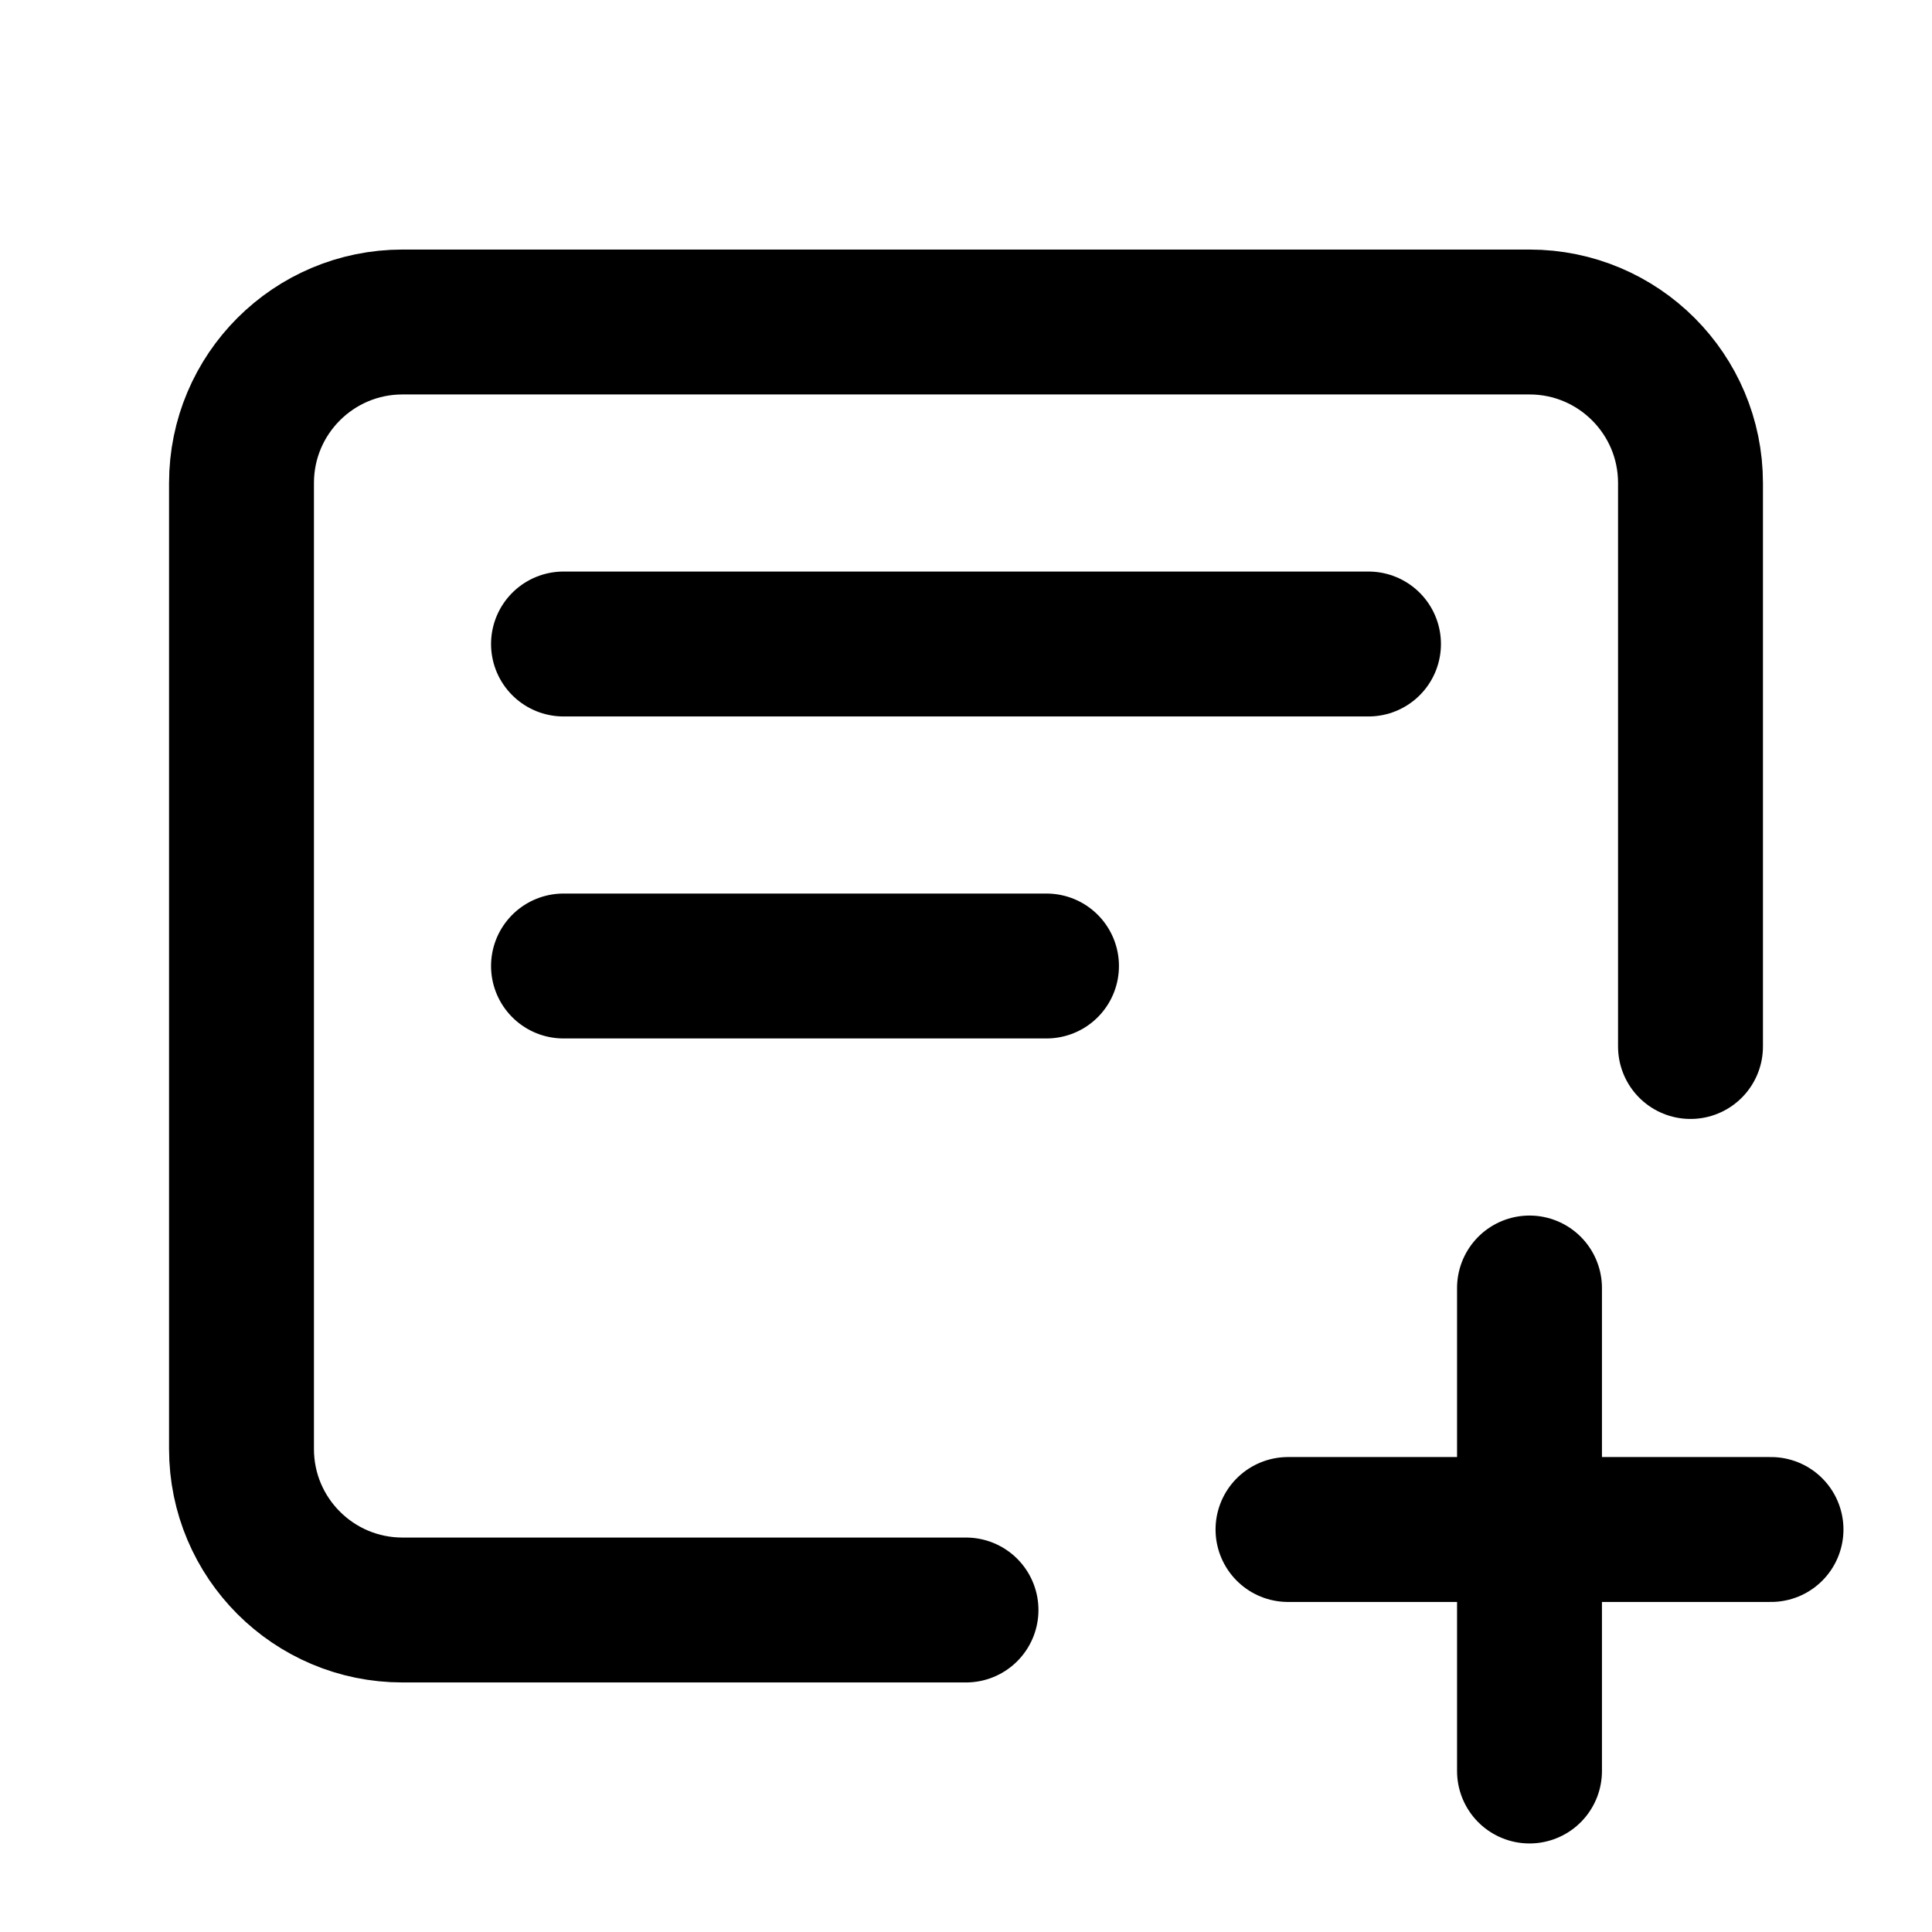
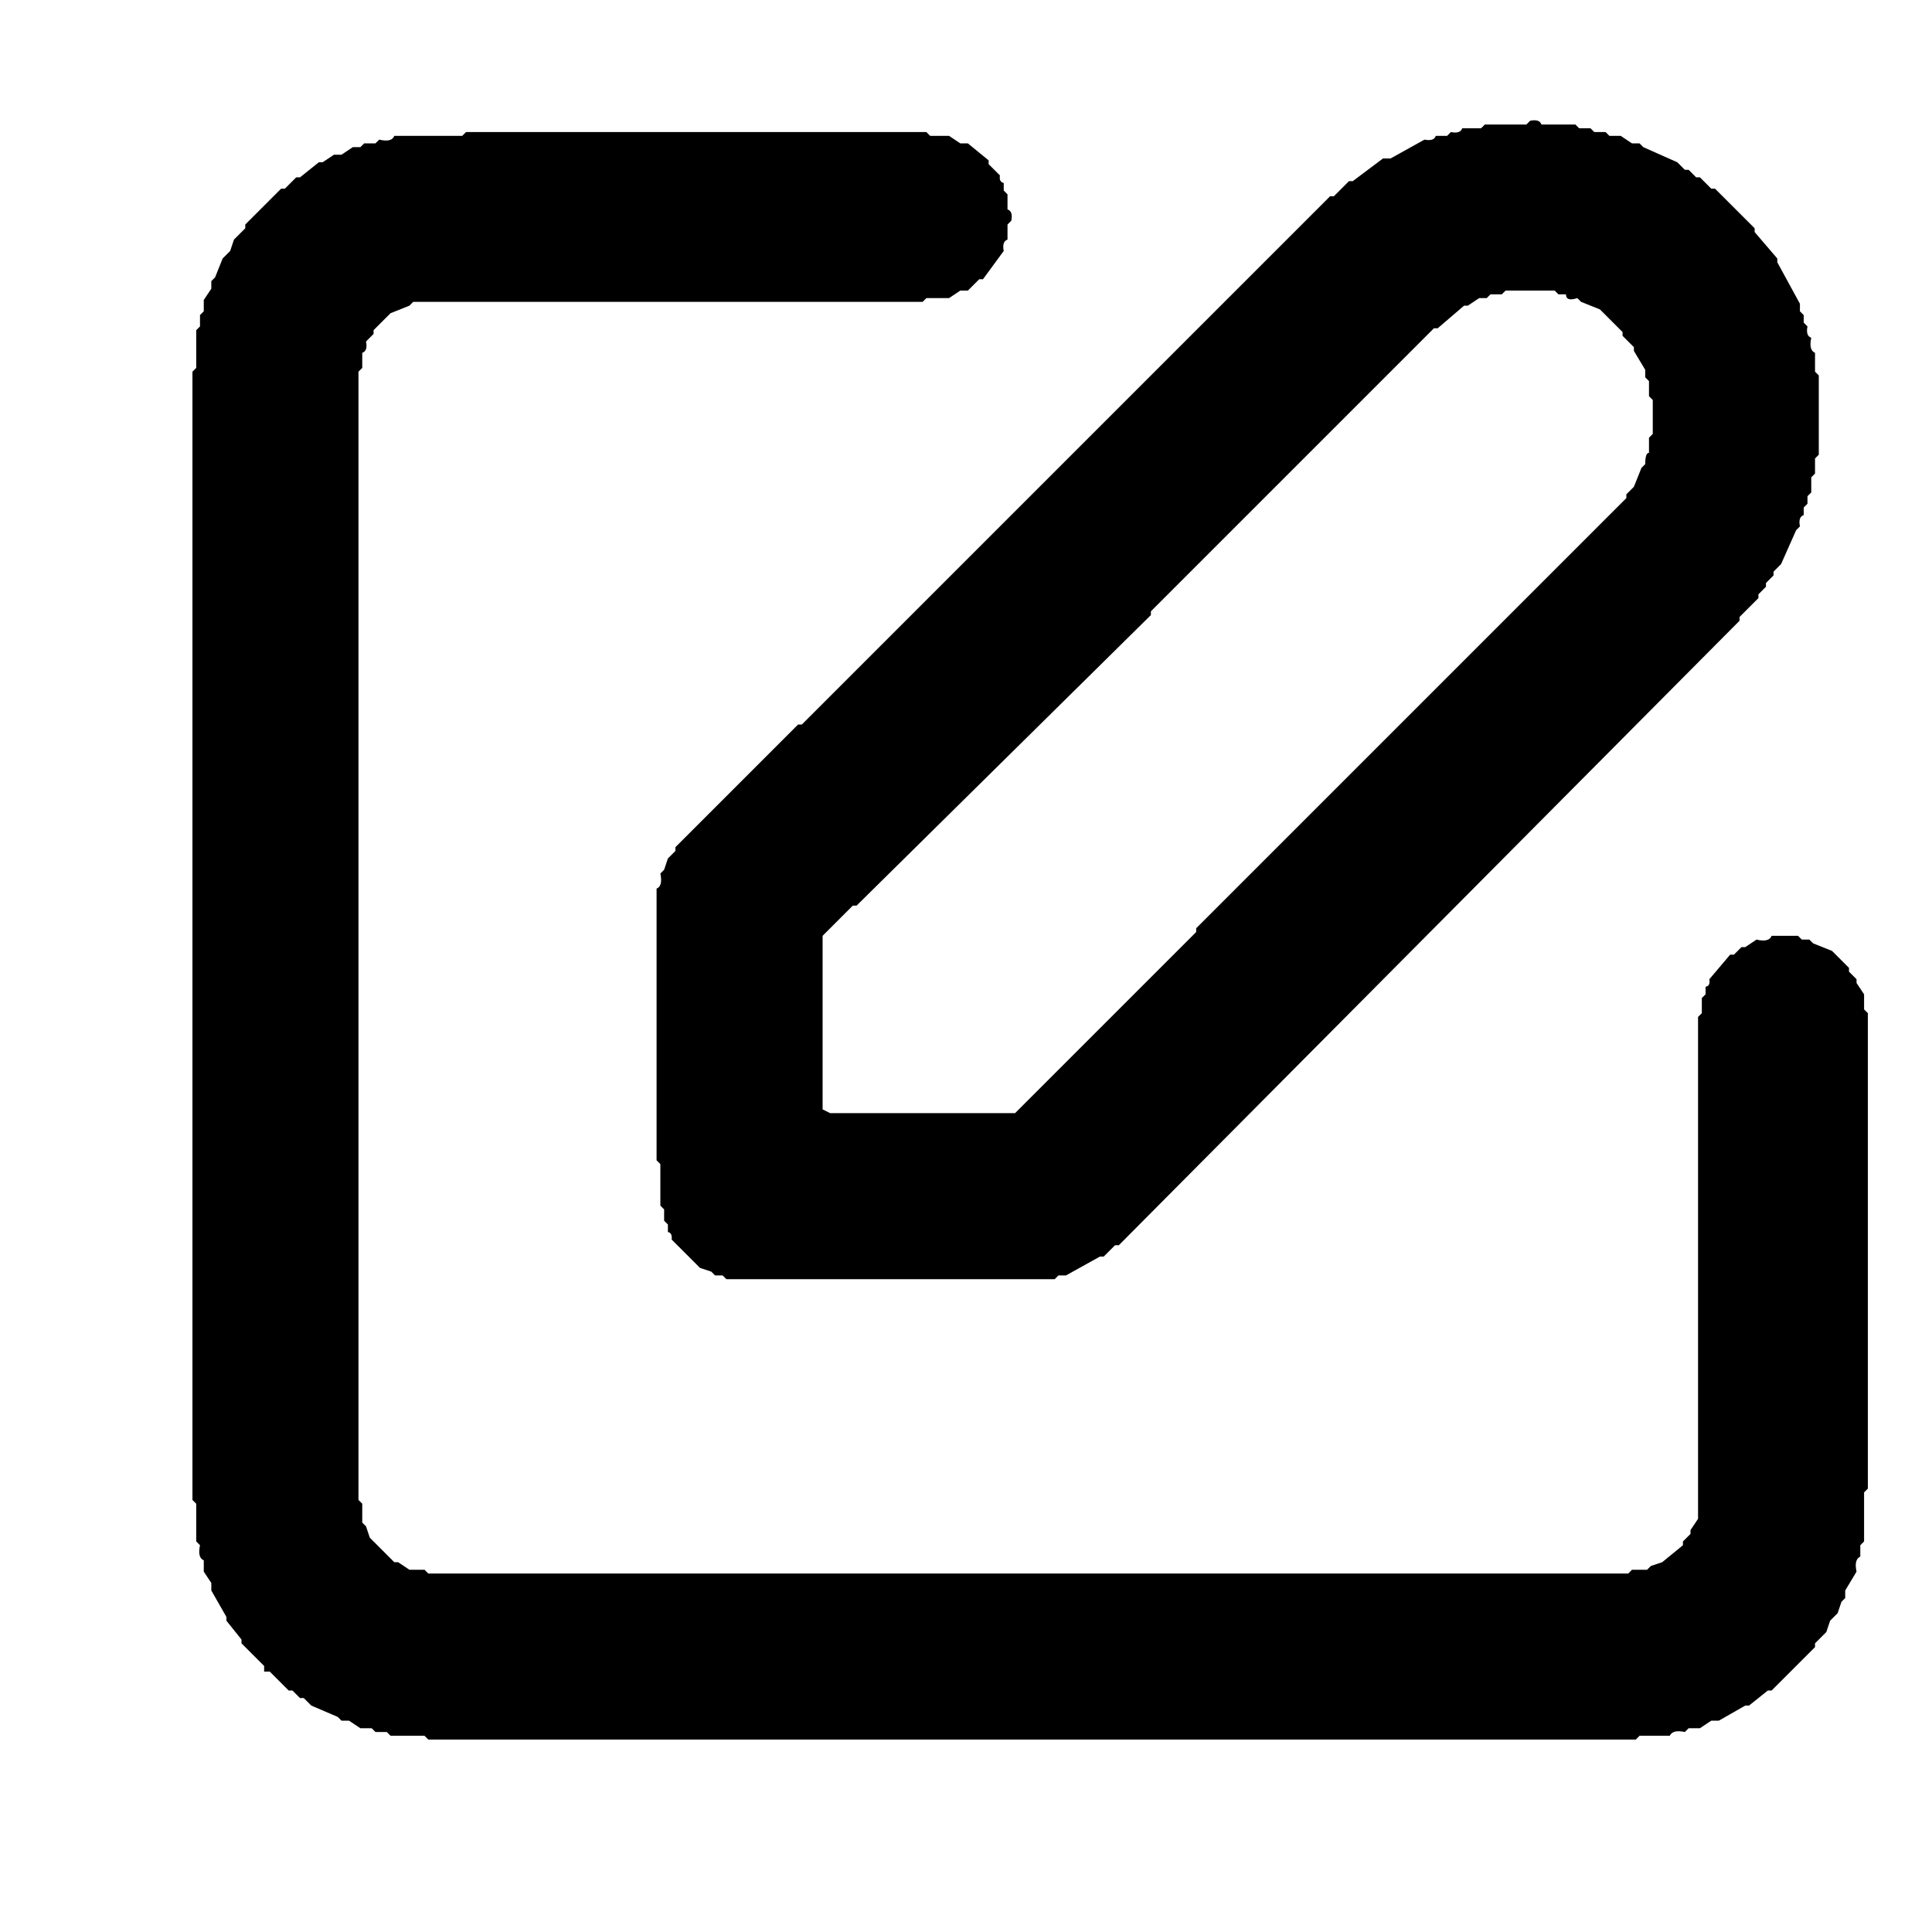
- <svg xmlns="http://www.w3.org/2000/svg" width="24" height="24" viewBox="0 0 24 24" fill="none" stroke="currentColor" stroke-width="1.8" stroke-linecap="round" stroke-linejoin="round">
-   <path d="M12 20H5a2 2 0 0 1-2-2V6a2 2 0 0 1 2-2h14a2 2 0 0 1 2 2v7" />
-   <path d="M16 19h6M19 16v6" />
-   <path d="M7 8h10M7 12h6" />
+ <svg xmlns="http://www.w3.org/2000/svg" viewBox="0 0 512 512" version="1.1" desc="Created with imagetracer.js version 1.2.6">
+   <path fill="#000000" stroke="rgb(0,0,0)" stroke-width="0" opacity="1" d="M 405.5 32 Q 408 31.5 408.5 33 L 417.5 33 L 418.5 34 L 421.5 34 L 422.5 35 L 425.5 35 L 426.5 36 L 429.5 36 L 432.5 38 L 434.5 38 L 435.5 39 L 444.5 43 L 446.5 45 L 447.5 45 L 449.5 47 L 450.5 47 L 453.5 50 L 454.5 50 L 465 60.5 L 465 61.5 L 471 68.5 L 471 69.5 L 477 80.5 L 477 82.5 L 478 83.5 L 478 85.5 L 479 86.5 Q 478.5 89 480 89.5 Q 479.3 92.8 481 93.5 L 481 98.5 L 482 99.5 L 482 120.5 L 481 121.5 L 481 125.5 L 480 126.5 L 480 130.5 L 479 131.5 L 479 133.5 L 478 134.5 L 478 136.5 Q 476.5 137 477 139.5 L 476 140.5 L 472 149.5 L 470 151.5 L 470 152.5 L 468 154.5 L 468 155.5 L 466 157.5 L 466 158.5 L 461 163.5 L 461 164.5 L 296.5 330 L 295.5 330 L 292.5 333 L 291.5 333 L 282.5 338 L 280.5 338 L 279.5 339 L 192.5 339 L 191.5 338 L 189.5 338 L 188.5 337 L 185.5 336 L 178 328.5 Q 178.2 326.7 177 326.5 L 177 324.5 L 176 323.5 L 176 320.5 L 175 319.5 L 175 308.5 L 174 307.5 L 174 235.5 Q 175.7 234.8 175 231.5 L 176 230.5 L 177 227.5 L 179 225.5 L 179 224.5 L 211.5 192 L 212.5 192 L 352.5 52 L 353.5 52 L 357.5 48 L 358.5 48 L 366.5 42 L 368.5 42 L 377.5 37 Q 380 37.5 380.5 36 L 383.5 36 L 384.5 35 Q 387 35.5 387.5 34 L 392.5 34 L 393.5 33 L 404.5 33 L 405.5 32 Z M 399 77 L 398 78 L 395 78 L 394 79 L 392 79 L 389 81 L 388 81 L 381 87 L 380 87 L 305 162 L 305 163 L 227 240 L 226 240 L 218 248 L 218 294 L 220 295 L 269 295 L 317 247 L 317 246 L 431 132 L 431 131 L 433 129 L 435 124 L 436 123 Q 436 120 437 120 L 437 116 L 438 115 L 438 106 L 437 105 L 437 101 L 436 100 L 436 98 L 433 93 L 433 92 L 430 89 L 430 88 L 424 82 L 419 80 L 418 79 Q 415 80 415 78 L 413 78 L 412 77 L 399 77 Z " />
+   <path fill="#000000" stroke="rgb(0,0,0)" stroke-width="0" opacity="1" d="M 123.5 35 L 245.5 35 L 246.5 36 L 251.5 36 L 254.5 38 L 256.5 38 L 262 42.5 L 262 43.5 L 265 46.5 Q 264.7 48.2 266 48.5 L 266 50.5 L 267 51.5 L 267 55.5 Q 268.5 56 268 58.5 L 267 59.5 L 267 63.5 Q 265.5 64 266 66.5 L 260.5 74 L 259.5 74 L 256.5 77 L 254.5 77 L 251.5 79 L 245.5 79 L 244.5 80 L 109.5 80 L 108.5 81 L 103.5 83 L 99 87.5 L 99 88.5 L 97 90.5 Q 97.5 93 96 93.5 L 96 97.5 L 95 98.5 L 95 397.5 L 96 398.5 L 96 403.5 L 97 404.5 L 98 407.5 L 104.5 414 L 105.5 414 L 108.5 416 L 112.5 416 L 113.5 417 L 431.5 417 L 432.5 416 L 436.5 416 L 437.5 415 L 440.5 414 L 446 409.5 L 446 408.5 L 448 406.5 L 448 405.5 L 450 402.5 L 450 269.5 L 451 268.5 L 451 264.5 L 452 263.5 L 452 261.5 Q 453.3 261.3 453 259.5 L 458.5 253 L 459.5 253 L 461.5 251 L 462.5 251 L 465.5 249 Q 468.8 249.8 469.5 248 L 476.5 248 L 477.5 249 L 479.5 249 L 480.5 250 L 485.5 252 L 490 256.5 L 490 257.5 L 492 259.5 L 492 260.5 L 494 263.5 L 494 267.5 L 495 268.5 L 495 394.5 L 494 395.5 L 494 408.5 L 493 409.5 L 493 412.5 Q 491.3 413.3 492 416.5 L 489 421.5 L 489 423.5 L 488 424.5 L 487 427.5 L 485 429.5 L 484 432.5 L 481 435.5 L 481 436.5 L 469.5 448 L 468.5 448 L 463.5 452 L 462.5 452 L 455.5 456 L 453.5 456 L 450.5 458 L 447.5 458 L 446.5 459 Q 443.3 458.3 442.5 460 L 434.5 460 L 433.5 461 L 113.5 461 L 112.5 460 L 103.5 460 L 102.5 459 L 99.5 459 L 98.5 458 L 95.5 458 L 92.5 456 L 90.5 456 L 89.5 455 L 82.5 452 L 80.5 450 L 79.5 450 L 77.5 448 L 76.5 448 L 71.5 443 L 70 443 L 70 441.5 L 64 435.5 L 64 434.5 L 60 429.5 L 60 428.5 L 56 421.5 L 56 419.5 L 54 416.5 L 54 413.5 Q 52.3 412.8 53 409.5 L 52 408.5 L 52 398.5 L 51 397.5 L 51 98.5 L 52 97.5 L 52 87.5 L 53 86.5 L 53 83.5 L 54 82.5 L 54 79.5 L 56 76.5 L 56 74.5 L 57 73.5 L 59 68.5 L 61 66.5 L 62 63.5 L 65 60.5 L 65 59.5 L 74.5 50 L 75.5 50 L 78.5 47 L 79.5 47 L 84.5 43 L 85.5 43 L 88.5 41 L 90.5 41 L 93.5 39 L 95.5 39 L 96.5 38 L 99.5 38 L 100.5 37 Q 103.8 37.8 104.5 36 L 122.5 36 L 123.5 35 Z " />
+   <path fill="#000000" stroke="rgb(0,0,0)" stroke-width="0" opacity="0" d="M 0 0 L 0.5 0 L 511.5 0 L 512 0 L 512 0.5 L 512 511.5 L 512 512 L 511.5 512 L 0.5 512 L 0 512 L 0 511.5 L 0 0.5 L 0 0 Z M 406 32 L 405 33 L 394 33 L 393 34 L 388 34 Q 387 36 385 35 L 384 36 L 381 36 Q 380 38 378 37 L 369 42 L 367 42 L 359 48 L 358 48 L 354 52 L 353 52 L 213 192 L 212 192 L 179 225 L 179 226 L 177 228 L 176 231 L 175 232 Q 176 235 174 236 L 174 308 L 175 309 L 175 320 L 176 321 L 176 324 L 177 325 L 177 327 Q 178 327 178 329 L 186 336 L 189 337 L 190 338 L 192 338 L 193 339 L 280 339 L 281 338 L 283 338 L 292 333 L 293 333 L 296 330 L 297 330 L 461 165 L 461 164 L 466 159 L 466 158 L 468 156 L 468 155 L 470 153 L 470 152 L 472 150 L 476 141 L 477 140 Q 477 137 478 137 L 478 135 L 479 134 L 479 132 L 480 131 L 480 127 L 481 126 L 481 122 L 482 121 L 482 100 L 481 99 L 481 94 Q 479 93 480 90 Q 479 89 479 87 L 478 86 L 478 84 L 477 83 L 477 81 L 471 70 L 471 69 L 465 62 L 465 61 L 455 50 L 454 50 L 451 47 L 450 47 L 448 45 L 447 45 L 445 43 L 436 39 L 435 38 L 433 38 L 430 36 L 427 36 L 426 35 L 423 35 L 422 34 L 419 34 L 418 33 L 409 33 Q 408 32 406 32 Z M 124 35 L 123 36 L 105 36 Q 104 38 101 37 L 100 38 L 97 38 L 96 39 L 94 39 L 91 41 L 89 41 L 86 43 L 85 43 L 80 47 L 79 47 L 76 50 L 75 50 L 65 60 L 65 61 L 62 64 L 61 67 L 59 69 L 57 74 L 56 75 L 56 77 L 54 80 L 54 83 L 53 84 L 53 87 L 52 88 L 52 98 L 51 99 L 51 398 L 52 399 L 52 409 L 53 410 Q 52 413 54 414 L 54 417 L 56 420 L 56 422 L 60 429 L 60 430 L 64 435 L 64 436 L 70 442 L 70 443 L 72 443 L 77 448 L 78 448 L 80 450 L 81 450 L 83 452 L 90 455 L 91 456 L 93 456 L 96 458 L 99 458 L 100 459 L 103 459 L 104 460 L 113 460 L 114 461 L 434 461 L 435 460 L 443 460 Q 443 458 447 459 L 448 458 L 451 458 L 454 456 L 456 456 L 463 452 L 464 452 L 469 448 L 470 448 L 481 437 L 481 436 L 484 433 L 485 430 L 487 428 L 488 425 L 489 424 L 489 422 L 492 417 Q 491 413 493 413 L 493 410 L 494 409 L 494 396 L 495 395 L 495 269 L 494 268 L 494 264 L 492 261 L 492 260 L 490 258 L 490 257 L 486 252 L 481 250 L 480 249 L 478 249 L 477 248 L 470 248 Q 469 250 466 249 L 463 251 L 462 251 L 460 253 L 459 253 L 453 260 Q 453 261 452 262 L 452 264 L 451 265 L 451 269 L 450 270 L 450 403 L 448 406 L 448 407 L 446 409 L 446 410 L 441 414 L 438 415 L 437 416 L 433 416 L 432 417 L 114 417 L 113 416 L 109 416 L 106 414 L 105 414 L 98 408 L 97 405 L 96 404 L 96 399 L 95 398 L 95 99 L 96 98 L 96 94 Q 98 93 97 91 L 99 89 L 99 88 L 104 83 L 109 81 L 110 80 L 245 80 L 246 79 L 252 79 L 255 77 L 257 77 L 260 74 L 261 74 L 266 67 Q 266 64 267 64 L 267 60 L 268 59 Q 269 56 267 56 L 267 52 L 266 51 L 266 49 Q 265 48 265 47 L 262 44 L 262 43 L 257 38 L 255 38 L 252 36 L 247 36 L 246 35 L 124 35 Z " />
+   <path fill="#000000" stroke="rgb(0,0,0)" stroke-width="0" opacity="0" d="M 398.5 77 L 411.5 77 L 412.5 78 L 414.5 78 Q 415 79.5 417.5 79 L 418.5 80 L 423.5 82 L 430 87.5 L 430 88.5 L 433 91.5 L 433 92.5 L 436 97.5 L 436 99.5 L 437 100.5 L 437 104.5 L 438 105.5 L 438 114.5 L 437 115.5 L 437 119.5 Q 435.5 120 436 122.5 L 435 123.5 L 433 128.5 L 431 130.5 L 431 131.5 L 317 245.5 L 317 246.5 L 268.5 295 L 219.5 295 L 218 293.5 L 218 247.5 L 225.5 240 L 226.5 240 L 305 162.5 L 305 161.5 L 379.5 87 L 380.5 87 L 387.5 81 L 388.5 81 L 391.5 79 L 393.5 79 L 394.5 78 L 397.5 78 L 398.5 77 Z " />
</svg>
